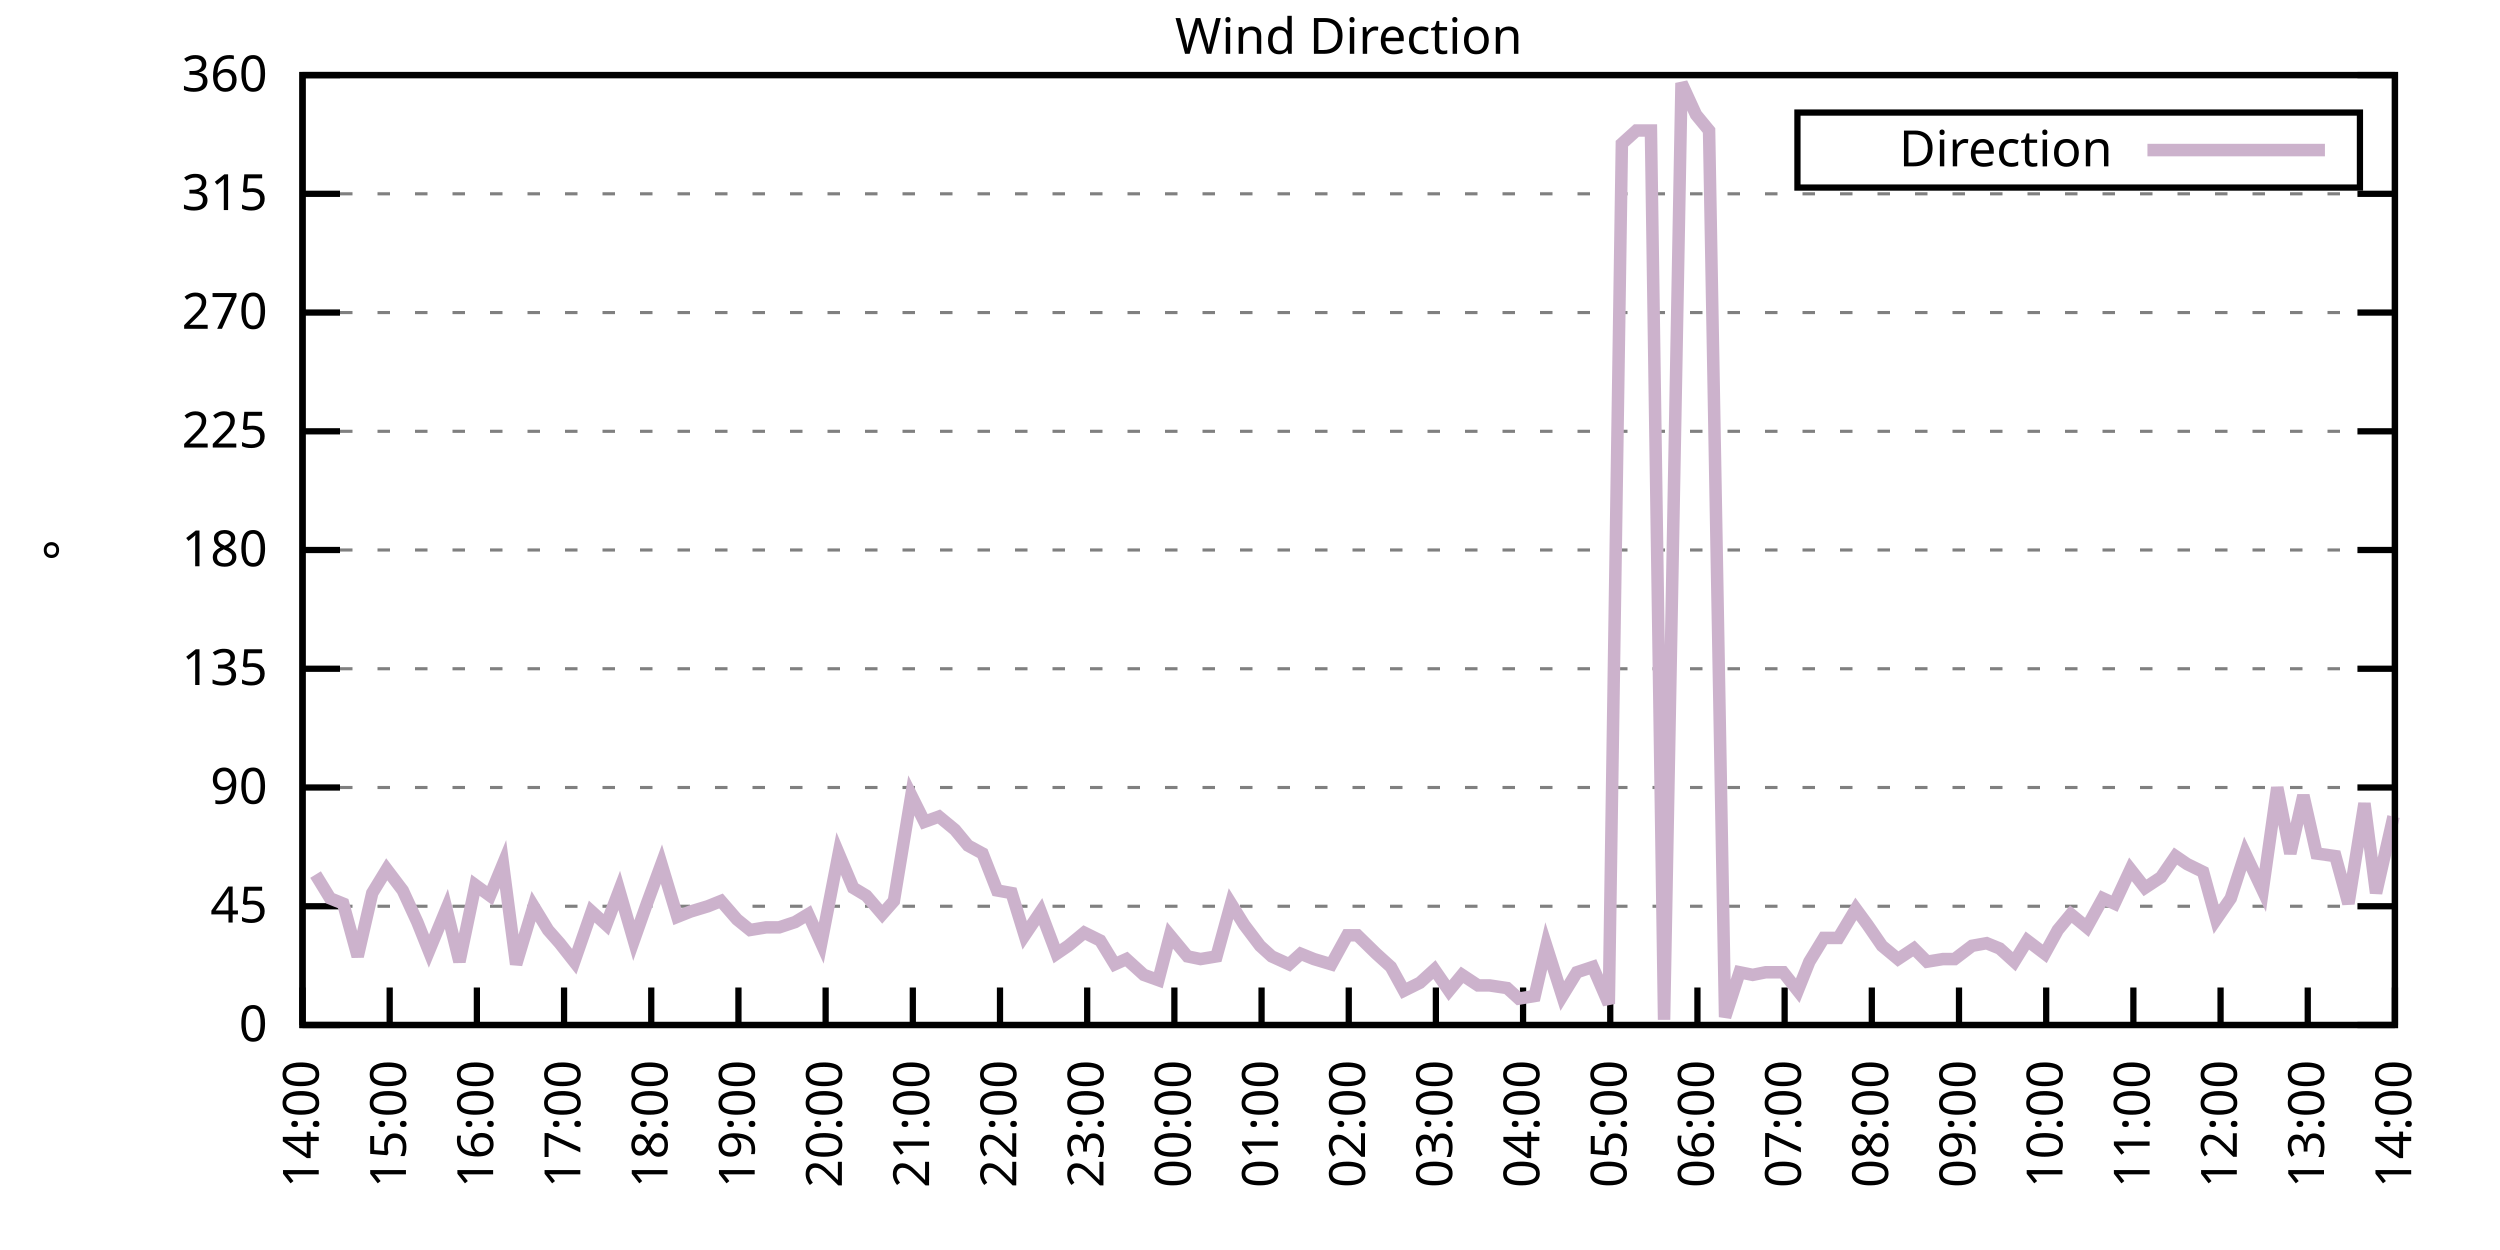
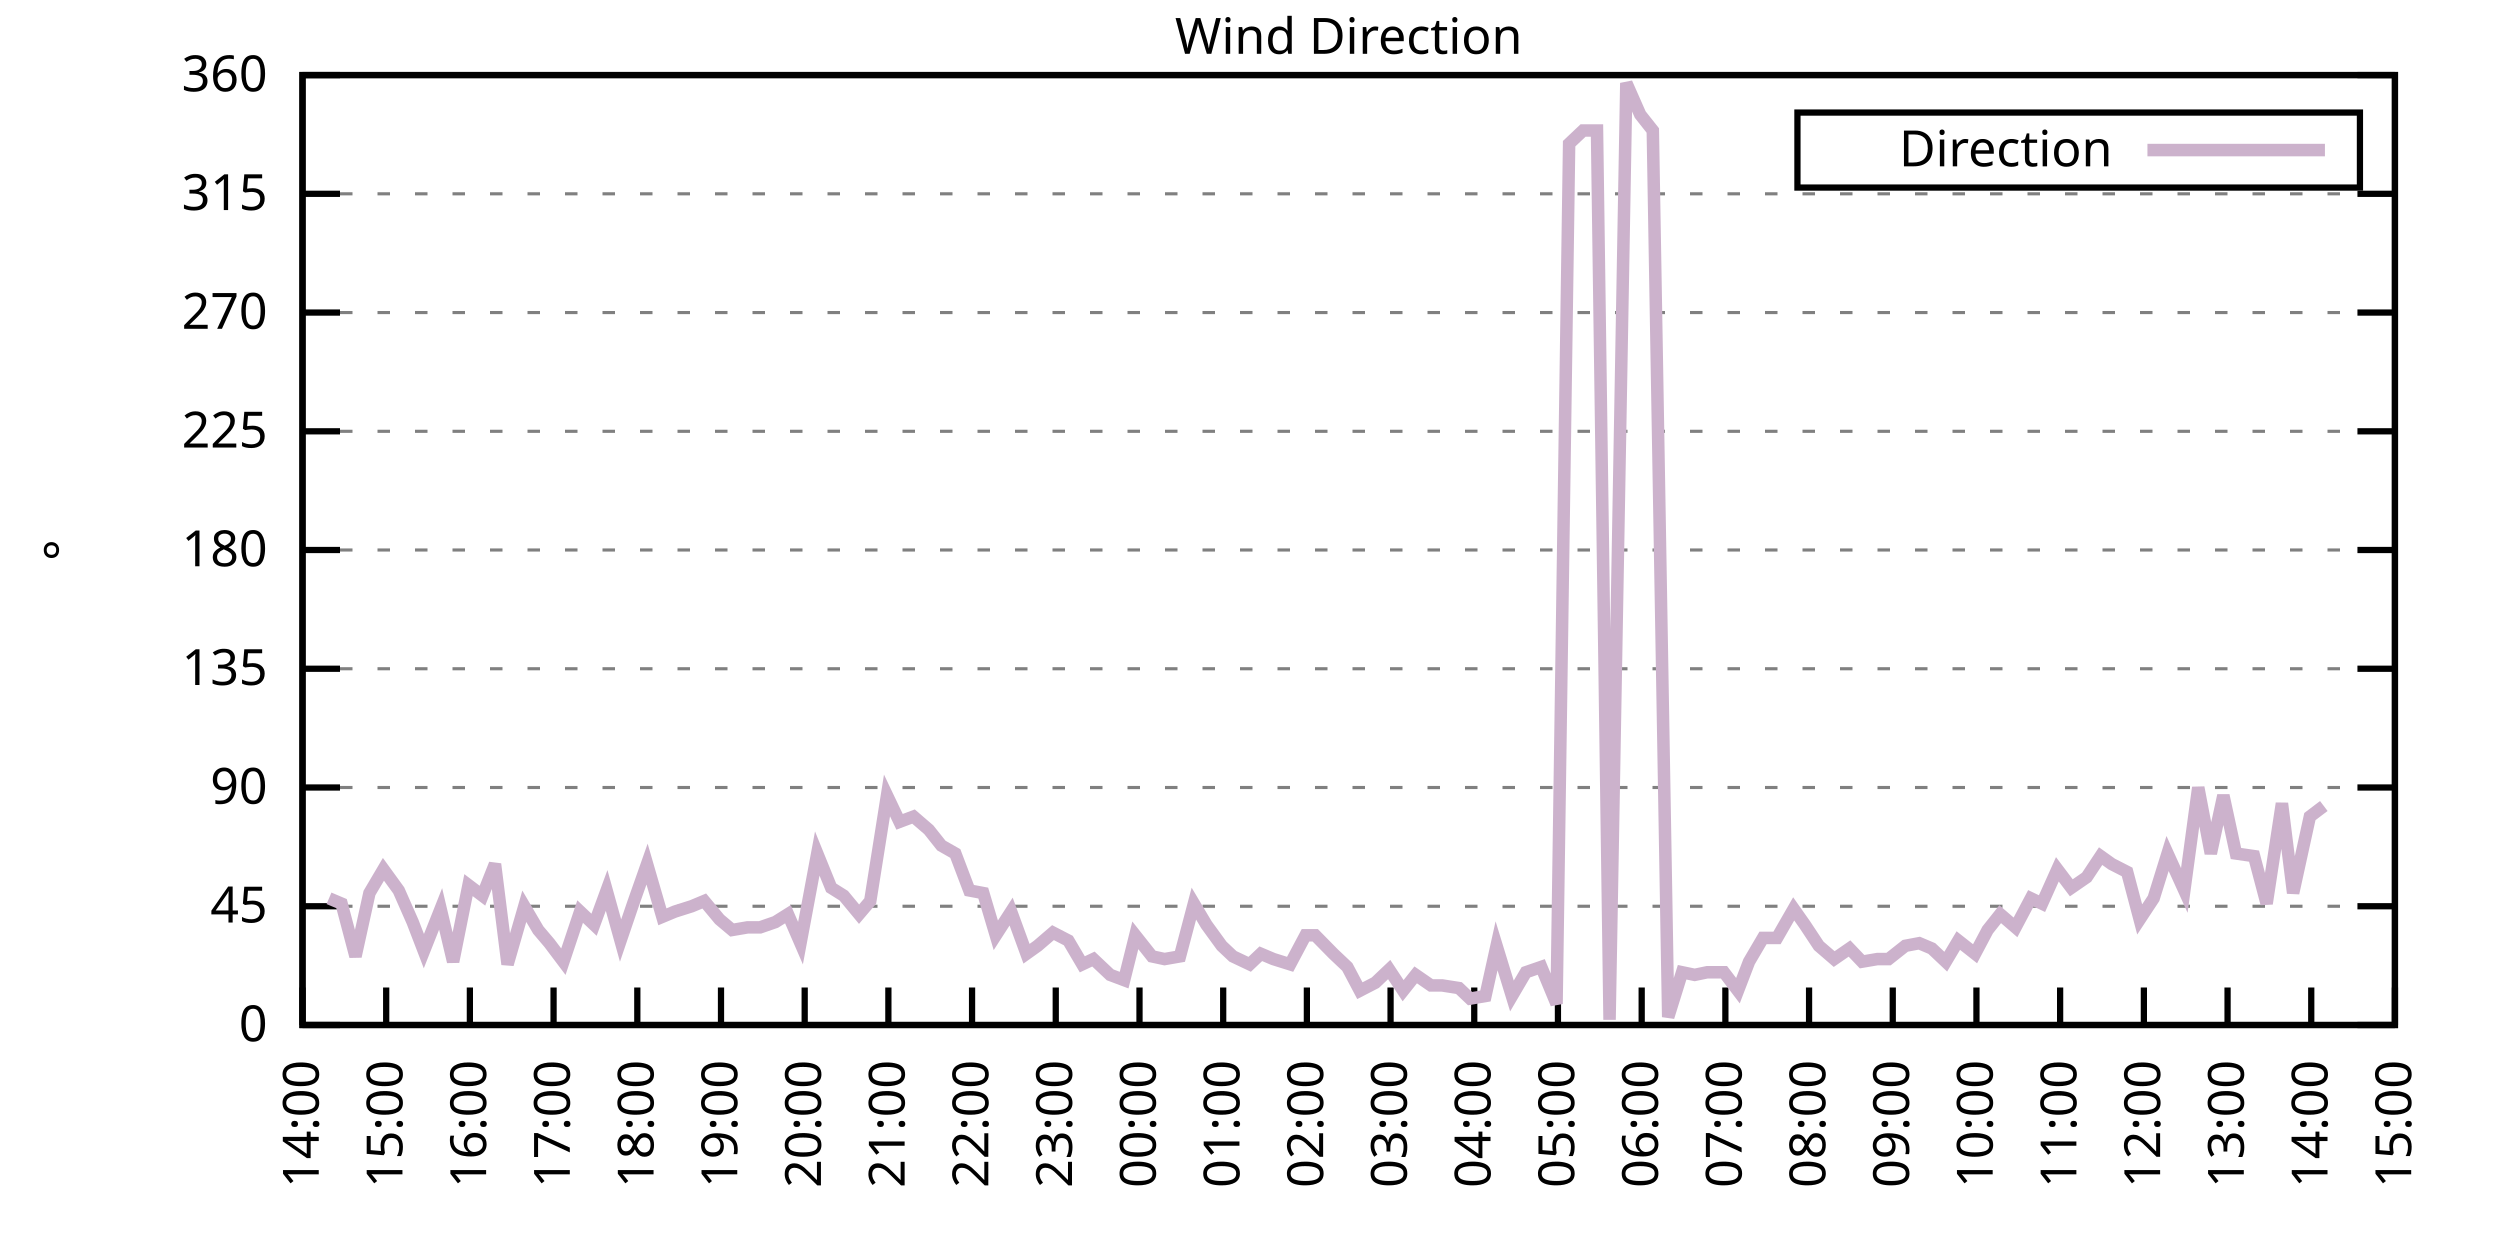
<svg xmlns="http://www.w3.org/2000/svg" xmlns:xlink="http://www.w3.org/1999/xlink" width="400" height="200" viewBox="0 0 400 200">
  <g id="gnuplot_canvas">
    <rect x="0" y="0" width="400" height="200" fill="none" />
    <defs>
      <circle id="gpDot" r="0.5" stroke-width="0.5" stroke="currentColor" />
      <path id="gpPt0" stroke-width="0.333" stroke="currentColor" d="M-1,0 h2 M0,-1 v2" />
      <path id="gpPt1" stroke-width="0.333" stroke="currentColor" d="M-1,-1 L1,1 M1,-1 L-1,1" />
      <path id="gpPt2" stroke-width="0.333" stroke="currentColor" d="M-1,0 L1,0 M0,-1 L0,1 M-1,-1 L1,1 M-1,1 L1,-1" />
      <rect id="gpPt3" stroke-width="0.333" stroke="currentColor" x="-1" y="-1" width="2" height="2" />
      <rect id="gpPt4" stroke-width="0.333" stroke="currentColor" fill="currentColor" x="-1" y="-1" width="2" height="2" />
      <circle id="gpPt5" stroke-width="0.333" stroke="currentColor" cx="0" cy="0" r="1" />
      <use xlink:href="#gpPt5" id="gpPt6" fill="currentColor" stroke="none" />
      <path id="gpPt7" stroke-width="0.333" stroke="currentColor" d="M0,-1.33 L-1.33,0.67 L1.33,0.67 z" />
      <use xlink:href="#gpPt7" id="gpPt8" fill="currentColor" stroke="none" />
      <use xlink:href="#gpPt7" id="gpPt9" stroke="currentColor" transform="rotate(180)" />
      <use xlink:href="#gpPt9" id="gpPt10" fill="currentColor" stroke="none" />
      <use xlink:href="#gpPt3" id="gpPt11" stroke="currentColor" transform="rotate(45)" />
      <use xlink:href="#gpPt11" id="gpPt12" fill="currentColor" stroke="none" />
      <path id="gpPt13" stroke-width="0.333" stroke="currentColor" d="M0,1.330 L1.265,0.411 L0.782,-1.067 L-0.782,-1.076 L-1.265,0.411 z" />
      <use xlink:href="#gpPt13" id="gpPt14" fill="currentColor" stroke="none" />
      <filter id="textbox" filterUnits="objectBoundingBox" x="0" y="0" height="1" width="1">
        <feFlood flood-color="white" flood-opacity="1" result="bgnd" />
        <feComposite in="SourceGraphic" in2="bgnd" operator="atop" />
      </filter>
      <filter id="greybox" filterUnits="objectBoundingBox" x="0" y="0" height="1" width="1">
        <feFlood flood-color="lightgrey" flood-opacity="1" result="grey" />
        <feComposite in="SourceGraphic" in2="grey" operator="atop" />
      </filter>
    </defs>
    <g fill="none" color="white" stroke="currentColor" stroke-width="1.00" stroke-linecap="butt" stroke-linejoin="miter">
</g>
    <g fill="none" color="black" stroke="currentColor" stroke-width="1.00" stroke-linecap="butt" stroke-linejoin="miter">
      <g stroke="none" shape-rendering="crispEdges">
        <polygon fill="rgb(255, 255, 255)" points="48.40,164.00 383.18,164.00 383.18,12.02 48.40,12.02 " />
      </g>
    </g>
    <g fill="none" color="black" stroke="currentColor" stroke-width="1.00" stroke-linecap="butt" stroke-linejoin="miter">
</g>
    <g fill="none" color="black" stroke="black" stroke-width="0.50" stroke-linecap="butt" stroke-linejoin="miter">
</g>
    <g fill="none" color="gray" stroke="currentColor" stroke-width="0.50" stroke-linecap="butt" stroke-linejoin="miter">
      <path stroke="gray" stroke-dasharray="2,4" class="gridline" d="M48.40,164.00 L383.19,164.00  " />
    </g>
    <g fill="none" color="gray" stroke="gray" stroke-width="1.00" stroke-linecap="butt" stroke-linejoin="miter">
</g>
    <g fill="none" color="black" stroke="currentColor" stroke-width="1.00" stroke-linecap="butt" stroke-linejoin="miter">
      <path stroke="black" d="M48.40,164.00 L54.40,164.00 M383.19,164.00 L377.19,164.00  " />
      <g transform="translate(42.80,166.60)" stroke="none" fill="black" font-family="Sans" font-size="8.00" text-anchor="end">
        <text>
          <tspan font-family="Sans"> 0</tspan>
        </text>
      </g>
    </g>
    <g fill="none" color="black" stroke="currentColor" stroke-width="1.00" stroke-linecap="butt" stroke-linejoin="miter">
</g>
    <g fill="none" color="black" stroke="black" stroke-width="0.50" stroke-linecap="butt" stroke-linejoin="miter">
</g>
    <g fill="none" color="gray" stroke="currentColor" stroke-width="0.50" stroke-linecap="butt" stroke-linejoin="miter">
      <path stroke="gray" stroke-dasharray="2,4" class="gridline" d="M48.40,145.00 L383.19,145.00  " />
    </g>
    <g fill="none" color="gray" stroke="gray" stroke-width="1.00" stroke-linecap="butt" stroke-linejoin="miter">
</g>
    <g fill="none" color="black" stroke="currentColor" stroke-width="1.00" stroke-linecap="butt" stroke-linejoin="miter">
      <path stroke="black" d="M48.40,145.00 L54.40,145.00 M383.19,145.00 L377.19,145.00  " />
      <g transform="translate(42.80,147.60)" stroke="none" fill="black" font-family="Sans" font-size="8.00" text-anchor="end">
        <text>
          <tspan font-family="Sans"> 45</tspan>
        </text>
      </g>
    </g>
    <g fill="none" color="black" stroke="currentColor" stroke-width="1.00" stroke-linecap="butt" stroke-linejoin="miter">
</g>
    <g fill="none" color="black" stroke="black" stroke-width="0.50" stroke-linecap="butt" stroke-linejoin="miter">
</g>
    <g fill="none" color="gray" stroke="currentColor" stroke-width="0.50" stroke-linecap="butt" stroke-linejoin="miter">
      <path stroke="gray" stroke-dasharray="2,4" class="gridline" d="M48.40,126.00 L383.19,126.00  " />
    </g>
    <g fill="none" color="gray" stroke="gray" stroke-width="1.00" stroke-linecap="butt" stroke-linejoin="miter">
</g>
    <g fill="none" color="black" stroke="currentColor" stroke-width="1.00" stroke-linecap="butt" stroke-linejoin="miter">
      <path stroke="black" d="M48.40,126.00 L54.40,126.00 M383.19,126.00 L377.19,126.00  " />
      <g transform="translate(42.80,128.60)" stroke="none" fill="black" font-family="Sans" font-size="8.00" text-anchor="end">
        <text>
          <tspan font-family="Sans"> 90</tspan>
        </text>
      </g>
    </g>
    <g fill="none" color="black" stroke="currentColor" stroke-width="1.00" stroke-linecap="butt" stroke-linejoin="miter">
</g>
    <g fill="none" color="black" stroke="black" stroke-width="0.50" stroke-linecap="butt" stroke-linejoin="miter">
</g>
    <g fill="none" color="gray" stroke="currentColor" stroke-width="0.50" stroke-linecap="butt" stroke-linejoin="miter">
      <path stroke="gray" stroke-dasharray="2,4" class="gridline" d="M48.40,107.00 L383.19,107.00  " />
    </g>
    <g fill="none" color="gray" stroke="gray" stroke-width="1.00" stroke-linecap="butt" stroke-linejoin="miter">
</g>
    <g fill="none" color="black" stroke="currentColor" stroke-width="1.00" stroke-linecap="butt" stroke-linejoin="miter">
      <path stroke="black" d="M48.40,107.00 L54.40,107.00 M383.19,107.00 L377.19,107.00  " />
      <g transform="translate(42.80,109.60)" stroke="none" fill="black" font-family="Sans" font-size="8.00" text-anchor="end">
        <text>
          <tspan font-family="Sans"> 135</tspan>
        </text>
      </g>
    </g>
    <g fill="none" color="black" stroke="currentColor" stroke-width="1.00" stroke-linecap="butt" stroke-linejoin="miter">
</g>
    <g fill="none" color="black" stroke="black" stroke-width="0.50" stroke-linecap="butt" stroke-linejoin="miter">
</g>
    <g fill="none" color="gray" stroke="currentColor" stroke-width="0.50" stroke-linecap="butt" stroke-linejoin="miter">
      <path stroke="gray" stroke-dasharray="2,4" class="gridline" d="M48.40,88.00 L383.19,88.00  " />
    </g>
    <g fill="none" color="gray" stroke="gray" stroke-width="1.00" stroke-linecap="butt" stroke-linejoin="miter">
</g>
    <g fill="none" color="black" stroke="currentColor" stroke-width="1.00" stroke-linecap="butt" stroke-linejoin="miter">
      <path stroke="black" d="M48.40,88.00 L54.40,88.00 M383.19,88.00 L377.19,88.00  " />
      <g transform="translate(42.80,90.60)" stroke="none" fill="black" font-family="Sans" font-size="8.00" text-anchor="end">
        <text>
          <tspan font-family="Sans"> 180</tspan>
        </text>
      </g>
    </g>
    <g fill="none" color="black" stroke="currentColor" stroke-width="1.00" stroke-linecap="butt" stroke-linejoin="miter">
</g>
    <g fill="none" color="black" stroke="black" stroke-width="0.50" stroke-linecap="butt" stroke-linejoin="miter">
</g>
    <g fill="none" color="gray" stroke="currentColor" stroke-width="0.50" stroke-linecap="butt" stroke-linejoin="miter">
      <path stroke="gray" stroke-dasharray="2,4" class="gridline" d="M48.40,69.01 L383.19,69.01  " />
    </g>
    <g fill="none" color="gray" stroke="gray" stroke-width="1.00" stroke-linecap="butt" stroke-linejoin="miter">
</g>
    <g fill="none" color="black" stroke="currentColor" stroke-width="1.00" stroke-linecap="butt" stroke-linejoin="miter">
      <path stroke="black" d="M48.40,69.01 L54.40,69.01 M383.19,69.01 L377.19,69.01  " />
      <g transform="translate(42.80,71.61)" stroke="none" fill="black" font-family="Sans" font-size="8.00" text-anchor="end">
        <text>
          <tspan font-family="Sans"> 225</tspan>
        </text>
      </g>
    </g>
    <g fill="none" color="black" stroke="currentColor" stroke-width="1.00" stroke-linecap="butt" stroke-linejoin="miter">
</g>
    <g fill="none" color="black" stroke="black" stroke-width="0.50" stroke-linecap="butt" stroke-linejoin="miter">
</g>
    <g fill="none" color="gray" stroke="currentColor" stroke-width="0.50" stroke-linecap="butt" stroke-linejoin="miter">
      <path stroke="gray" stroke-dasharray="2,4" class="gridline" d="M48.40,50.01 L383.19,50.01  " />
    </g>
    <g fill="none" color="gray" stroke="gray" stroke-width="1.00" stroke-linecap="butt" stroke-linejoin="miter">
</g>
    <g fill="none" color="black" stroke="currentColor" stroke-width="1.00" stroke-linecap="butt" stroke-linejoin="miter">
      <path stroke="black" d="M48.40,50.01 L54.40,50.01 M383.19,50.01 L377.19,50.01  " />
      <g transform="translate(42.80,52.61)" stroke="none" fill="black" font-family="Sans" font-size="8.00" text-anchor="end">
        <text>
          <tspan font-family="Sans"> 270</tspan>
        </text>
      </g>
    </g>
    <g fill="none" color="black" stroke="currentColor" stroke-width="1.00" stroke-linecap="butt" stroke-linejoin="miter">
</g>
    <g fill="none" color="black" stroke="black" stroke-width="0.50" stroke-linecap="butt" stroke-linejoin="miter">
</g>
    <g fill="none" color="gray" stroke="currentColor" stroke-width="0.50" stroke-linecap="butt" stroke-linejoin="miter">
      <path stroke="gray" stroke-dasharray="2,4" class="gridline" d="M48.40,31.01 L383.19,31.01  " />
    </g>
    <g fill="none" color="gray" stroke="gray" stroke-width="1.00" stroke-linecap="butt" stroke-linejoin="miter">
</g>
    <g fill="none" color="black" stroke="currentColor" stroke-width="1.00" stroke-linecap="butt" stroke-linejoin="miter">
      <path stroke="black" d="M48.40,31.01 L54.40,31.01 M383.19,31.01 L377.19,31.01  " />
      <g transform="translate(42.80,33.61)" stroke="none" fill="black" font-family="Sans" font-size="8.00" text-anchor="end">
        <text>
          <tspan font-family="Sans"> 315</tspan>
        </text>
      </g>
    </g>
    <g fill="none" color="black" stroke="currentColor" stroke-width="1.00" stroke-linecap="butt" stroke-linejoin="miter">
</g>
    <g fill="none" color="black" stroke="black" stroke-width="0.50" stroke-linecap="butt" stroke-linejoin="miter">
</g>
    <g fill="none" color="gray" stroke="currentColor" stroke-width="0.50" stroke-linecap="butt" stroke-linejoin="miter">
      <path stroke="gray" stroke-dasharray="2,4" class="gridline" d="M48.40,12.01 L383.19,12.01  " />
    </g>
    <g fill="none" color="gray" stroke="gray" stroke-width="1.00" stroke-linecap="butt" stroke-linejoin="miter">
</g>
    <g fill="none" color="black" stroke="currentColor" stroke-width="1.00" stroke-linecap="butt" stroke-linejoin="miter">
      <path stroke="black" d="M48.40,12.01 L54.40,12.01 M383.19,12.01 L377.19,12.01  " />
      <g transform="translate(42.80,14.61)" stroke="none" fill="black" font-family="Sans" font-size="8.00" text-anchor="end">
        <text>
          <tspan font-family="Sans"> 360</tspan>
        </text>
      </g>
    </g>
    <g fill="none" color="black" stroke="currentColor" stroke-width="1.00" stroke-linecap="butt" stroke-linejoin="miter">
      <path stroke="black" d="M48.40,164.00 L48.40,158.00  " />
      <g transform="translate(51.00,169.60) rotate(270.00)" stroke="none" fill="black" font-family="Sans" font-size="8.00" text-anchor="end">
        <text>
          <tspan font-family="Sans">14:00</tspan>
        </text>
      </g>
    </g>
    <g fill="none" color="black" stroke="currentColor" stroke-width="1.00" stroke-linecap="butt" stroke-linejoin="miter">
-       <path stroke="black" d="M62.35,164.00 L62.35,158.00  " />
-       <g transform="translate(64.95,169.60) rotate(270.00)" stroke="none" fill="black" font-family="Sans" font-size="8.00" text-anchor="end">
+       <path stroke="black" d="M61.79,164.00 L61.79,158.00  " />
+       <g transform="translate(64.39,169.60) rotate(270.00)" stroke="none" fill="black" font-family="Sans" font-size="8.00" text-anchor="end">
        <text>
          <tspan font-family="Sans">15:00</tspan>
        </text>
      </g>
    </g>
    <g fill="none" color="black" stroke="currentColor" stroke-width="1.00" stroke-linecap="butt" stroke-linejoin="miter">
-       <path stroke="black" d="M76.30,164.00 L76.30,158.00  " />
-       <g transform="translate(78.90,169.60) rotate(270.00)" stroke="none" fill="black" font-family="Sans" font-size="8.00" text-anchor="end">
+       <path stroke="black" d="M75.18,164.00 L75.18,158.00  " />
+       <g transform="translate(77.78,169.60) rotate(270.00)" stroke="none" fill="black" font-family="Sans" font-size="8.00" text-anchor="end">
        <text>
          <tspan font-family="Sans">16:00</tspan>
        </text>
      </g>
    </g>
    <g fill="none" color="black" stroke="currentColor" stroke-width="1.00" stroke-linecap="butt" stroke-linejoin="miter">
-       <path stroke="black" d="M90.25,164.00 L90.25,158.00  " />
-       <g transform="translate(92.85,169.60) rotate(270.00)" stroke="none" fill="black" font-family="Sans" font-size="8.00" text-anchor="end">
+       <path stroke="black" d="M88.57,164.00 L88.57,158.00  " />
+       <g transform="translate(91.17,169.60) rotate(270.00)" stroke="none" fill="black" font-family="Sans" font-size="8.00" text-anchor="end">
        <text>
          <tspan font-family="Sans">17:00</tspan>
        </text>
      </g>
    </g>
    <g fill="none" color="black" stroke="currentColor" stroke-width="1.00" stroke-linecap="butt" stroke-linejoin="miter">
-       <path stroke="black" d="M104.20,164.00 L104.20,158.00  " />
-       <g transform="translate(106.80,169.60) rotate(270.00)" stroke="none" fill="black" font-family="Sans" font-size="8.00" text-anchor="end">
+       <path stroke="black" d="M101.97,164.00 L101.97,158.00  " />
+       <g transform="translate(104.57,169.60) rotate(270.00)" stroke="none" fill="black" font-family="Sans" font-size="8.00" text-anchor="end">
        <text>
          <tspan font-family="Sans">18:00</tspan>
        </text>
      </g>
    </g>
    <g fill="none" color="black" stroke="currentColor" stroke-width="1.00" stroke-linecap="butt" stroke-linejoin="miter">
-       <path stroke="black" d="M118.15,164.00 L118.15,158.00  " />
-       <g transform="translate(120.75,169.60) rotate(270.00)" stroke="none" fill="black" font-family="Sans" font-size="8.00" text-anchor="end">
+       <path stroke="black" d="M115.36,164.00 L115.36,158.00  " />
+       <g transform="translate(117.96,169.60) rotate(270.00)" stroke="none" fill="black" font-family="Sans" font-size="8.00" text-anchor="end">
        <text>
          <tspan font-family="Sans">19:00</tspan>
        </text>
      </g>
    </g>
    <g fill="none" color="black" stroke="currentColor" stroke-width="1.00" stroke-linecap="butt" stroke-linejoin="miter">
-       <path stroke="black" d="M132.10,164.00 L132.10,158.00  " />
-       <g transform="translate(134.70,169.60) rotate(270.00)" stroke="none" fill="black" font-family="Sans" font-size="8.00" text-anchor="end">
+       <path stroke="black" d="M128.75,164.00 L128.75,158.00  " />
+       <g transform="translate(131.35,169.60) rotate(270.00)" stroke="none" fill="black" font-family="Sans" font-size="8.00" text-anchor="end">
        <text>
          <tspan font-family="Sans">20:00</tspan>
        </text>
      </g>
    </g>
    <g fill="none" color="black" stroke="currentColor" stroke-width="1.00" stroke-linecap="butt" stroke-linejoin="miter">
-       <path stroke="black" d="M146.05,164.00 L146.05,158.00  " />
-       <g transform="translate(148.65,169.60) rotate(270.00)" stroke="none" fill="black" font-family="Sans" font-size="8.00" text-anchor="end">
+       <path stroke="black" d="M142.14,164.00 L142.14,158.00  " />
+       <g transform="translate(144.74,169.60) rotate(270.00)" stroke="none" fill="black" font-family="Sans" font-size="8.00" text-anchor="end">
        <text>
          <tspan font-family="Sans">21:00</tspan>
        </text>
      </g>
    </g>
    <g fill="none" color="black" stroke="currentColor" stroke-width="1.00" stroke-linecap="butt" stroke-linejoin="miter">
-       <path stroke="black" d="M160.00,164.00 L160.00,158.00  " />
-       <g transform="translate(162.60,169.60) rotate(270.00)" stroke="none" fill="black" font-family="Sans" font-size="8.00" text-anchor="end">
+       <path stroke="black" d="M155.53,164.00 L155.53,158.00  " />
+       <g transform="translate(158.13,169.60) rotate(270.00)" stroke="none" fill="black" font-family="Sans" font-size="8.00" text-anchor="end">
        <text>
          <tspan font-family="Sans">22:00</tspan>
        </text>
      </g>
    </g>
    <g fill="none" color="black" stroke="currentColor" stroke-width="1.00" stroke-linecap="butt" stroke-linejoin="miter">
-       <path stroke="black" d="M173.95,164.00 L173.95,158.00  " />
-       <g transform="translate(176.55,169.60) rotate(270.00)" stroke="none" fill="black" font-family="Sans" font-size="8.00" text-anchor="end">
+       <path stroke="black" d="M168.92,164.00 L168.92,158.00  " />
+       <g transform="translate(171.52,169.60) rotate(270.00)" stroke="none" fill="black" font-family="Sans" font-size="8.00" text-anchor="end">
        <text>
          <tspan font-family="Sans">23:00</tspan>
        </text>
      </g>
    </g>
    <g fill="none" color="black" stroke="currentColor" stroke-width="1.00" stroke-linecap="butt" stroke-linejoin="miter">
-       <path stroke="black" d="M187.90,164.00 L187.90,158.00  " />
-       <g transform="translate(190.50,169.60) rotate(270.00)" stroke="none" fill="black" font-family="Sans" font-size="8.00" text-anchor="end">
+       <path stroke="black" d="M182.32,164.00 L182.32,158.00  " />
+       <g transform="translate(184.92,169.60) rotate(270.00)" stroke="none" fill="black" font-family="Sans" font-size="8.00" text-anchor="end">
        <text>
          <tspan font-family="Sans">00:00</tspan>
        </text>
      </g>
    </g>
    <g fill="none" color="black" stroke="currentColor" stroke-width="1.00" stroke-linecap="butt" stroke-linejoin="miter">
-       <path stroke="black" d="M201.85,164.00 L201.85,158.00  " />
-       <g transform="translate(204.45,169.60) rotate(270.00)" stroke="none" fill="black" font-family="Sans" font-size="8.00" text-anchor="end">
+       <path stroke="black" d="M195.71,164.00 L195.71,158.00  " />
+       <g transform="translate(198.31,169.60) rotate(270.00)" stroke="none" fill="black" font-family="Sans" font-size="8.00" text-anchor="end">
        <text>
          <tspan font-family="Sans">01:00</tspan>
        </text>
      </g>
    </g>
    <g fill="none" color="black" stroke="currentColor" stroke-width="1.00" stroke-linecap="butt" stroke-linejoin="miter">
-       <path stroke="black" d="M215.80,164.00 L215.80,158.00  " />
-       <g transform="translate(218.40,169.60) rotate(270.00)" stroke="none" fill="black" font-family="Sans" font-size="8.00" text-anchor="end">
+       <path stroke="black" d="M209.10,164.00 L209.10,158.00  " />
+       <g transform="translate(211.70,169.60) rotate(270.00)" stroke="none" fill="black" font-family="Sans" font-size="8.00" text-anchor="end">
        <text>
          <tspan font-family="Sans">02:00</tspan>
        </text>
      </g>
    </g>
    <g fill="none" color="black" stroke="currentColor" stroke-width="1.00" stroke-linecap="butt" stroke-linejoin="miter">
-       <path stroke="black" d="M229.74,164.00 L229.74,158.00  " />
-       <g transform="translate(232.34,169.60) rotate(270.00)" stroke="none" fill="black" font-family="Sans" font-size="8.00" text-anchor="end">
+       <path stroke="black" d="M222.49,164.00 L222.49,158.00  " />
+       <g transform="translate(225.09,169.60) rotate(270.00)" stroke="none" fill="black" font-family="Sans" font-size="8.00" text-anchor="end">
        <text>
          <tspan font-family="Sans">03:00</tspan>
        </text>
      </g>
    </g>
    <g fill="none" color="black" stroke="currentColor" stroke-width="1.00" stroke-linecap="butt" stroke-linejoin="miter">
-       <path stroke="black" d="M243.69,164.00 L243.69,158.00  " />
-       <g transform="translate(246.29,169.60) rotate(270.00)" stroke="none" fill="black" font-family="Sans" font-size="8.00" text-anchor="end">
+       <path stroke="black" d="M235.88,164.00 L235.88,158.00  " />
+       <g transform="translate(238.48,169.60) rotate(270.00)" stroke="none" fill="black" font-family="Sans" font-size="8.00" text-anchor="end">
        <text>
          <tspan font-family="Sans">04:00</tspan>
        </text>
      </g>
    </g>
    <g fill="none" color="black" stroke="currentColor" stroke-width="1.00" stroke-linecap="butt" stroke-linejoin="miter">
-       <path stroke="black" d="M257.64,164.00 L257.64,158.00  " />
-       <g transform="translate(260.24,169.60) rotate(270.00)" stroke="none" fill="black" font-family="Sans" font-size="8.00" text-anchor="end">
+       <path stroke="black" d="M249.27,164.00 L249.27,158.00  " />
+       <g transform="translate(251.87,169.60) rotate(270.00)" stroke="none" fill="black" font-family="Sans" font-size="8.00" text-anchor="end">
        <text>
          <tspan font-family="Sans">05:00</tspan>
        </text>
      </g>
    </g>
    <g fill="none" color="black" stroke="currentColor" stroke-width="1.00" stroke-linecap="butt" stroke-linejoin="miter">
-       <path stroke="black" d="M271.59,164.00 L271.59,158.00  " />
-       <g transform="translate(274.19,169.60) rotate(270.00)" stroke="none" fill="black" font-family="Sans" font-size="8.00" text-anchor="end">
+       <path stroke="black" d="M262.67,164.00 L262.67,158.00  " />
+       <g transform="translate(265.27,169.60) rotate(270.00)" stroke="none" fill="black" font-family="Sans" font-size="8.00" text-anchor="end">
        <text>
          <tspan font-family="Sans">06:00</tspan>
        </text>
      </g>
    </g>
    <g fill="none" color="black" stroke="currentColor" stroke-width="1.00" stroke-linecap="butt" stroke-linejoin="miter">
-       <path stroke="black" d="M285.54,164.00 L285.54,158.00  " />
-       <g transform="translate(288.14,169.60) rotate(270.00)" stroke="none" fill="black" font-family="Sans" font-size="8.00" text-anchor="end">
+       <path stroke="black" d="M276.06,164.00 L276.06,158.00  " />
+       <g transform="translate(278.66,169.60) rotate(270.00)" stroke="none" fill="black" font-family="Sans" font-size="8.00" text-anchor="end">
        <text>
          <tspan font-family="Sans">07:00</tspan>
        </text>
      </g>
    </g>
    <g fill="none" color="black" stroke="currentColor" stroke-width="1.00" stroke-linecap="butt" stroke-linejoin="miter">
-       <path stroke="black" d="M299.49,164.00 L299.49,158.00  " />
-       <g transform="translate(302.09,169.60) rotate(270.00)" stroke="none" fill="black" font-family="Sans" font-size="8.00" text-anchor="end">
+       <path stroke="black" d="M289.45,164.00 L289.45,158.00  " />
+       <g transform="translate(292.05,169.60) rotate(270.00)" stroke="none" fill="black" font-family="Sans" font-size="8.00" text-anchor="end">
        <text>
          <tspan font-family="Sans">08:00</tspan>
        </text>
      </g>
    </g>
    <g fill="none" color="black" stroke="currentColor" stroke-width="1.00" stroke-linecap="butt" stroke-linejoin="miter">
-       <path stroke="black" d="M313.44,164.00 L313.44,158.00  " />
-       <g transform="translate(316.04,169.60) rotate(270.00)" stroke="none" fill="black" font-family="Sans" font-size="8.00" text-anchor="end">
+       <path stroke="black" d="M302.84,164.00 L302.84,158.00  " />
+       <g transform="translate(305.44,169.60) rotate(270.00)" stroke="none" fill="black" font-family="Sans" font-size="8.00" text-anchor="end">
        <text>
          <tspan font-family="Sans">09:00</tspan>
        </text>
      </g>
    </g>
    <g fill="none" color="black" stroke="currentColor" stroke-width="1.00" stroke-linecap="butt" stroke-linejoin="miter">
-       <path stroke="black" d="M327.39,164.00 L327.39,158.00  " />
-       <g transform="translate(329.99,169.60) rotate(270.00)" stroke="none" fill="black" font-family="Sans" font-size="8.00" text-anchor="end">
+       <path stroke="black" d="M316.23,164.00 L316.23,158.00  " />
+       <g transform="translate(318.83,169.60) rotate(270.00)" stroke="none" fill="black" font-family="Sans" font-size="8.00" text-anchor="end">
        <text>
          <tspan font-family="Sans">10:00</tspan>
        </text>
      </g>
    </g>
    <g fill="none" color="black" stroke="currentColor" stroke-width="1.00" stroke-linecap="butt" stroke-linejoin="miter">
-       <path stroke="black" d="M341.34,164.00 L341.34,158.00  " />
-       <g transform="translate(343.94,169.60) rotate(270.00)" stroke="none" fill="black" font-family="Sans" font-size="8.00" text-anchor="end">
+       <path stroke="black" d="M329.62,164.00 L329.62,158.00  " />
+       <g transform="translate(332.22,169.60) rotate(270.00)" stroke="none" fill="black" font-family="Sans" font-size="8.00" text-anchor="end">
        <text>
          <tspan font-family="Sans">11:00</tspan>
        </text>
      </g>
    </g>
    <g fill="none" color="black" stroke="currentColor" stroke-width="1.00" stroke-linecap="butt" stroke-linejoin="miter">
-       <path stroke="black" d="M355.29,164.00 L355.29,158.00  " />
-       <g transform="translate(357.89,169.60) rotate(270.00)" stroke="none" fill="black" font-family="Sans" font-size="8.00" text-anchor="end">
+       <path stroke="black" d="M343.02,164.00 L343.02,158.00  " />
+       <g transform="translate(345.62,169.60) rotate(270.00)" stroke="none" fill="black" font-family="Sans" font-size="8.00" text-anchor="end">
        <text>
          <tspan font-family="Sans">12:00</tspan>
        </text>
      </g>
    </g>
    <g fill="none" color="black" stroke="currentColor" stroke-width="1.00" stroke-linecap="butt" stroke-linejoin="miter">
-       <path stroke="black" d="M369.24,164.00 L369.24,158.00  " />
-       <g transform="translate(371.84,169.60) rotate(270.00)" stroke="none" fill="black" font-family="Sans" font-size="8.00" text-anchor="end">
+       <path stroke="black" d="M356.41,164.00 L356.41,158.00  " />
+       <g transform="translate(359.01,169.60) rotate(270.00)" stroke="none" fill="black" font-family="Sans" font-size="8.00" text-anchor="end">
        <text>
          <tspan font-family="Sans">13:00</tspan>
+         </text>
+       </g>
+     </g>
+     <g fill="none" color="black" stroke="currentColor" stroke-width="1.00" stroke-linecap="butt" stroke-linejoin="miter">
+       <path stroke="black" d="M369.80,164.00 L369.80,158.00  " />
+       <g transform="translate(372.40,169.60) rotate(270.00)" stroke="none" fill="black" font-family="Sans" font-size="8.00" text-anchor="end">
+         <text>
+           <tspan font-family="Sans">14:00</tspan>
        </text>
      </g>
    </g>
    <g fill="none" color="black" stroke="currentColor" stroke-width="1.00" stroke-linecap="butt" stroke-linejoin="miter">
      <path stroke="black" d="M383.19,164.00 L383.19,158.00  " />
      <g transform="translate(385.79,169.60) rotate(270.00)" stroke="none" fill="black" font-family="Sans" font-size="8.00" text-anchor="end">
        <text>
-           <tspan font-family="Sans">14:00</tspan>
+           <tspan font-family="Sans">15:00</tspan>
        </text>
      </g>
    </g>
    <g fill="none" color="black" stroke="currentColor" stroke-width="1.00" stroke-linecap="butt" stroke-linejoin="miter">
</g>
    <g fill="none" color="black" stroke="currentColor" stroke-width="1.00" stroke-linecap="butt" stroke-linejoin="miter">
      <path stroke="black" d="M48.40,12.01 L48.40,164.00 L383.19,164.00 L383.19,12.01 L48.40,12.01 Z  " />
    </g>
    <g fill="none" color="black" stroke="currentColor" stroke-width="1.00" stroke-linecap="butt" stroke-linejoin="miter">
</g>
    <g fill="none" color="black" stroke="currentColor" stroke-width="1.00" stroke-linecap="butt" stroke-linejoin="miter">
      <path stroke="black" d="M287.59,30.01 L287.59,18.01 L377.59,18.01 L377.59,30.01 L287.59,30.01 Z  " />
    </g>
    <g id="Wind_direction_plot_1">
      <g fill="none" color="white" stroke="black" stroke-width="2.00" stroke-linecap="butt" stroke-linejoin="miter">
</g>
      <g fill="none" color="black" stroke="currentColor" stroke-width="2.00" stroke-linecap="butt" stroke-linejoin="miter">
        <g transform="translate(337.99,26.61)" stroke="none" fill="black" font-family="Sans" font-size="8.00" text-anchor="end">
          <text>
            <tspan font-family="Sans">Direction</tspan>
          </text>
        </g>
      </g>
      <g fill="none" color="black" stroke="currentColor" stroke-width="2.00" stroke-linecap="butt" stroke-linejoin="miter">
-         <path stroke="rgb(204, 178, 204)" d="M343.59,24.01 L371.99,24.01 M50.49,139.93 L52.82,143.73 L54.91,144.58 L57.23,153.02 L59.56,142.89 L61.88,139.09   L64.44,142.47 L66.77,147.53 L68.63,152.18 L71.42,145.42 L73.51,153.87 L76.07,141.62 L78.39,143.31 L80.48,138.25   L82.58,154.29 L85.37,145.00 L87.69,148.80 L89.55,150.91 L91.88,153.87 L94.67,145.85 L96.99,147.96 L99.08,142.47   L101.41,150.49 L103.50,144.58 L105.83,138.25 L108.38,146.69 L110.48,145.85 L113.27,145.00 L115.36,144.16 L117.92,147.11   L120.01,148.80 L122.57,148.38 L124.66,148.38 L127.22,147.53 L129.31,146.27 L131.40,150.91 L134.19,136.56 L136.51,142.05   L138.61,143.31 L141.16,146.27 L143.02,144.16 L145.81,127.27 L147.91,131.49 L150.23,130.65 L152.79,132.76 L154.88,135.29   L157.21,136.56 L159.53,142.47 L161.86,142.89 L163.95,149.65 L166.51,145.85 L169.06,152.60 L170.92,151.33 L173.48,149.22   L176.04,150.49 L178.36,154.29 L180.22,153.45 L183.01,155.98 L185.34,156.82 L187.20,149.65 L189.99,153.02 L192.08,153.45   L194.64,153.02 L196.96,144.58 L199.06,147.96 L201.61,151.33 L203.47,153.02 L206.26,154.29 L208.12,152.60 L210.22,153.45   L213.01,154.29 L215.56,149.65 L217.19,149.65 L220.21,152.60 L222.54,154.71 L224.63,158.51 L227.19,157.24 L229.51,155.13   L231.84,158.51 L233.93,155.98 L236.49,157.67 L238.35,157.67 L241.14,158.09 L243.00,159.78 L245.55,159.36 L247.41,151.33   L249.97,159.36 L252.30,155.56 L254.85,154.71 L257.41,160.62 L259.50,22.99 L261.83,20.88 L264.15,20.88 L266.25,163.16   L269.04,13.28 L271.36,18.34 L273.45,20.88 L276.01,162.73 L278.34,155.56 L280.43,155.98 L282.52,155.56 L285.31,155.56   L287.64,158.51 L289.50,153.87 L291.82,150.07 L294.15,150.07 L296.94,145.42 L298.80,147.96 L301.12,151.33 L303.68,153.45   L306.23,151.76 L308.33,153.87 L310.88,153.45 L312.74,153.45 L315.53,151.33 L317.86,150.91 L319.95,151.76 L322.28,153.87   L324.37,150.49 L327.16,152.60 L329.25,148.80 L331.34,146.27 L333.90,148.38 L336.46,143.73 L338.32,144.58 L340.88,139.09   L343.20,142.05 L345.76,140.36 L348.08,136.98 L349.94,138.25 L352.50,139.51 L354.59,147.11 L356.92,143.73 L359.24,136.56   L362.03,142.47 L364.36,126.00 L366.45,136.56 L368.54,127.27 L370.64,136.56 L373.66,136.98 L375.75,144.58 L378.31,128.54   L380.17,142.89 L382.96,130.65  " />
+         <path stroke="rgb(204, 178, 204)" d="M343.59,24.01 L371.99,24.01 M52.64,143.73 L54.65,144.58 L56.88,153.02 L59.11,142.89 L61.35,139.09 L63.80,142.47   L66.03,147.53 L67.82,152.18 L70.50,145.42 L72.50,153.87 L74.96,141.62 L77.19,143.31 L79.20,138.25 L81.21,154.29   L83.89,145.00 L86.12,148.80 L87.91,150.91 L90.14,153.87 L92.82,145.85 L95.05,147.96 L97.06,142.47 L99.29,150.49   L101.30,144.58 L103.53,138.25 L105.98,146.69 L107.99,145.85 L110.67,145.00 L112.68,144.16 L115.13,147.11 L117.14,148.80   L119.60,148.38 L121.61,148.38 L124.06,147.53 L126.07,146.27 L128.08,150.91 L130.76,136.56 L132.99,142.05 L135.00,143.31   L137.45,146.27 L139.24,144.16 L141.92,127.27 L143.93,131.49 L146.16,130.65 L148.61,132.76 L150.62,135.29 L152.85,136.56   L155.09,142.47 L157.32,142.89 L159.33,149.65 L161.78,145.85 L164.24,152.60 L166.02,151.33 L168.48,149.22 L170.93,150.49   L173.17,154.29 L174.95,153.45 L177.63,155.98 L179.86,156.82 L181.65,149.65 L184.32,153.02 L186.33,153.45 L188.79,153.02   L191.02,144.58 L193.03,147.96 L195.48,151.33 L197.27,153.02 L199.95,154.29 L201.73,152.60 L203.74,153.45 L206.42,154.29   L208.88,149.65 L210.44,149.65 L213.34,152.60 L215.57,154.71 L217.58,158.51 L220.04,157.24 L222.27,155.13 L224.50,158.51   L226.51,155.98 L228.96,157.67 L230.75,157.67 L233.43,158.09 L235.21,159.78 L237.67,159.36 L239.45,151.33 L241.91,159.36   L244.14,155.56 L246.60,154.71 L249.05,160.62 L251.06,22.99 L253.29,20.88 L255.52,20.88 L257.53,163.16 L260.21,13.28   L262.44,18.34 L264.45,20.88 L266.91,162.73 L269.14,155.56 L271.15,155.98 L273.16,155.56 L275.83,155.56 L278.07,158.51   L279.85,153.87 L282.08,150.07 L284.32,150.07 L286.99,145.42 L288.78,147.96 L291.01,151.33 L293.47,153.45 L295.92,151.76   L297.93,153.87 L300.39,153.45 L302.17,153.45 L304.85,151.33 L307.08,150.91 L309.09,151.76 L311.32,153.87 L313.33,150.49   L316.01,152.60 L318.02,148.80 L320.03,146.27 L322.48,148.38 L324.94,143.73 L326.72,144.58 L329.18,139.09 L331.41,142.05   L333.86,140.36 L336.10,136.98 L337.88,138.25 L340.34,139.51 L342.35,147.11 L344.58,143.73 L346.81,136.56 L349.49,142.47   L351.72,126.00 L353.73,136.56 L355.74,127.27 L357.75,136.56 L360.65,136.98 L362.66,144.58 L365.11,128.54 L366.90,142.89   L369.58,130.65 L371.81,128.96  " />
      </g>
    </g>
    <g fill="none" color="black" stroke="currentColor" stroke-width="2.00" stroke-linecap="butt" stroke-linejoin="miter">
</g>
    <g fill="none" color="black" stroke="black" stroke-width="1.00" stroke-linecap="butt" stroke-linejoin="miter">
</g>
    <g fill="none" color="black" stroke="currentColor" stroke-width="1.00" stroke-linecap="butt" stroke-linejoin="miter">
      <path stroke="black" d="M48.40,12.01 L48.40,164.00 L383.19,164.00 L383.19,12.01 L48.40,12.01 Z  " />
      <g transform="translate(12.80,88.01) rotate(270.00)" stroke="none" fill="black" font-family="Sans" font-size="8.00" text-anchor="middle">
        <text>
          <tspan font-family="Sans">°</tspan>
        </text>
      </g>
    </g>
    <g fill="none" color="black" stroke="currentColor" stroke-width="1.00" stroke-linecap="butt" stroke-linejoin="miter">
</g>
    <g fill="none" color="black" stroke="currentColor" stroke-width="1.00" stroke-linecap="butt" stroke-linejoin="miter">
      <g transform="translate(215.79,8.61)" stroke="none" fill="black" font-family="Sans" font-size="8.00" text-anchor="middle">
        <text>
          <tspan font-family="Sans">Wind Direction</tspan>
        </text>
      </g>
    </g>
    <g fill="none" color="black" stroke="currentColor" stroke-width="1.00" stroke-linecap="butt" stroke-linejoin="miter">
</g>
  </g>
</svg>
